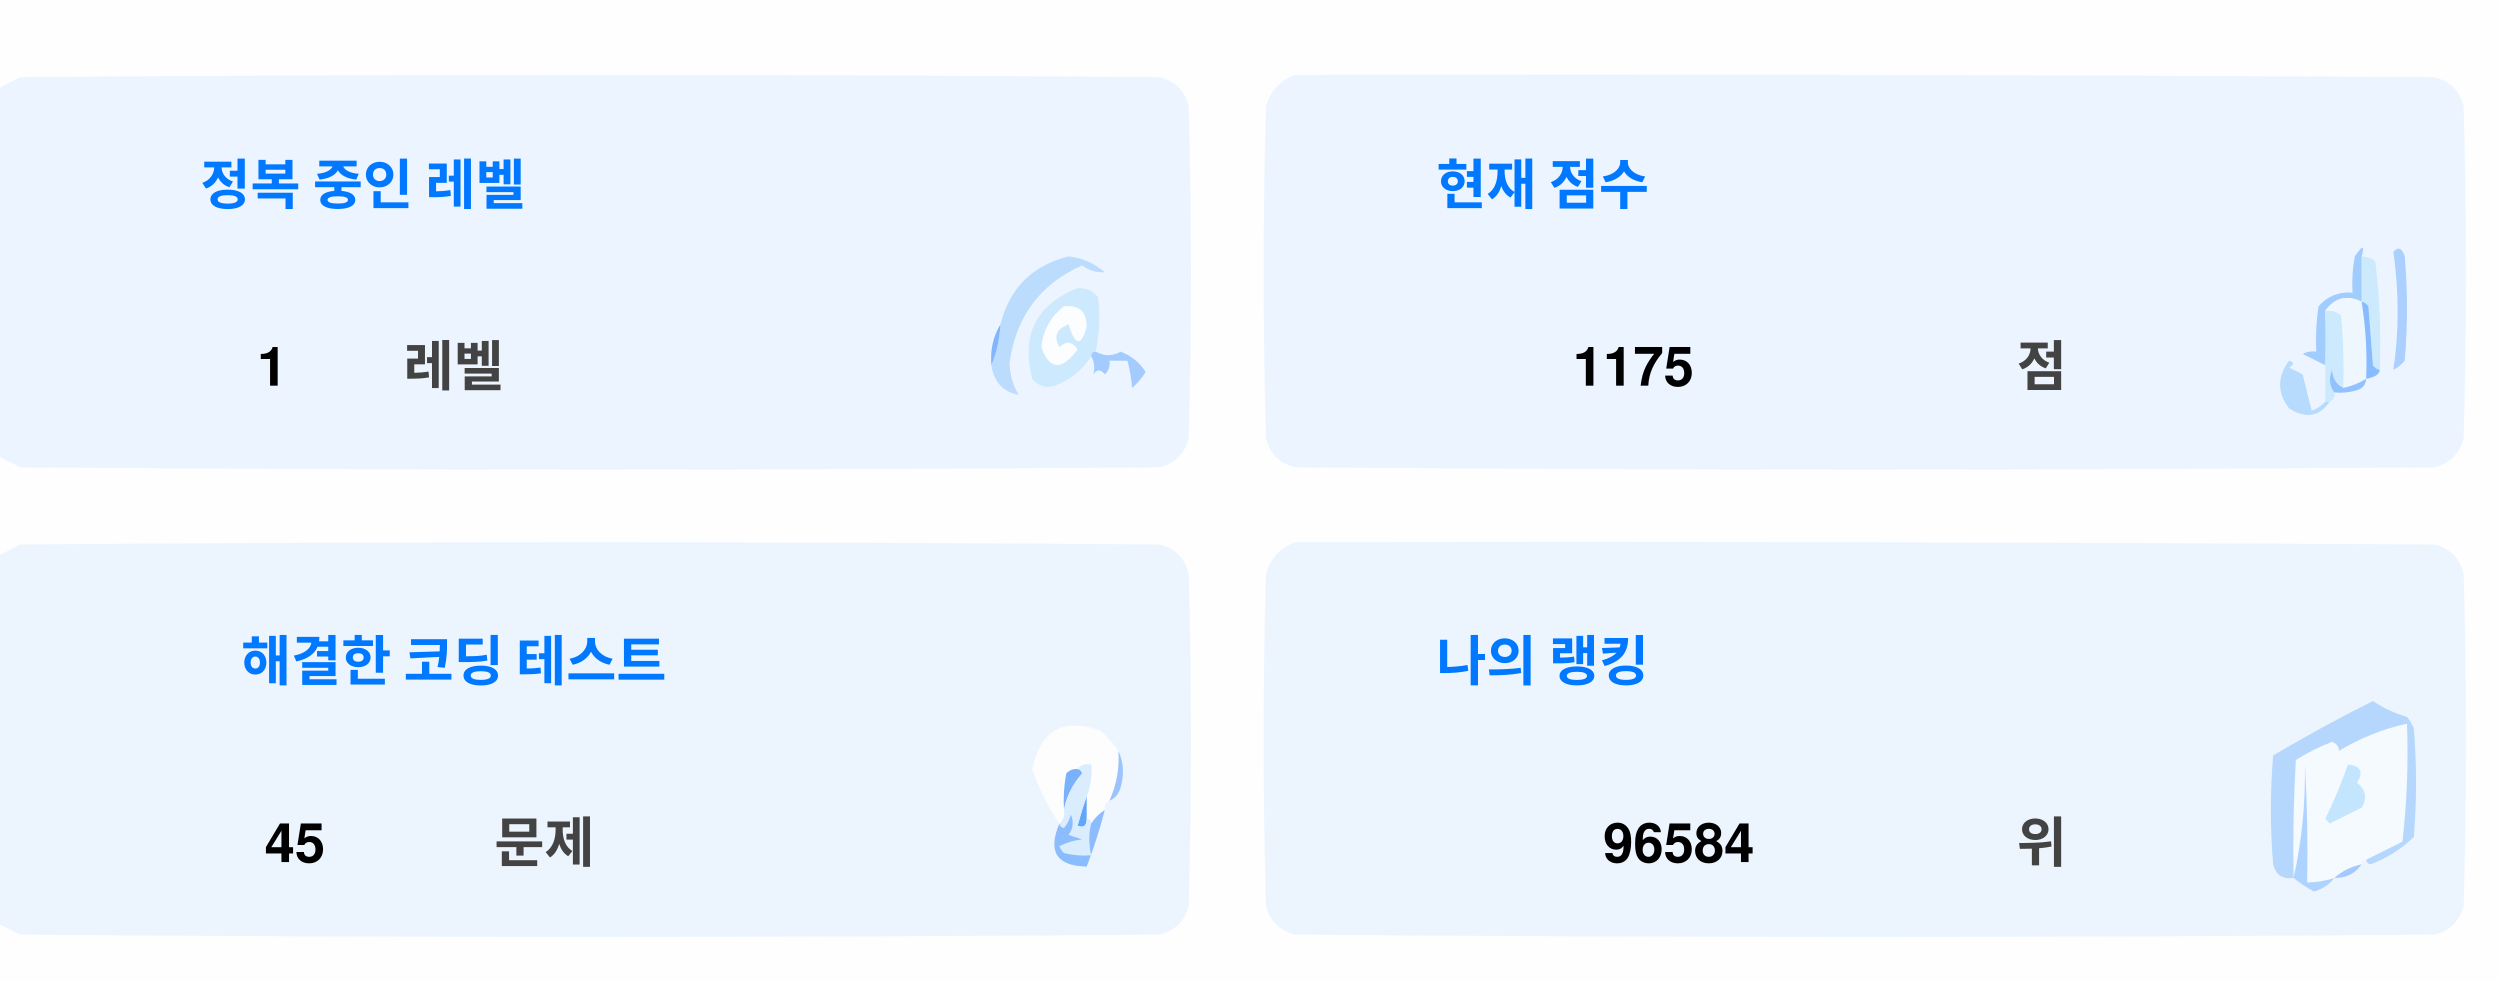
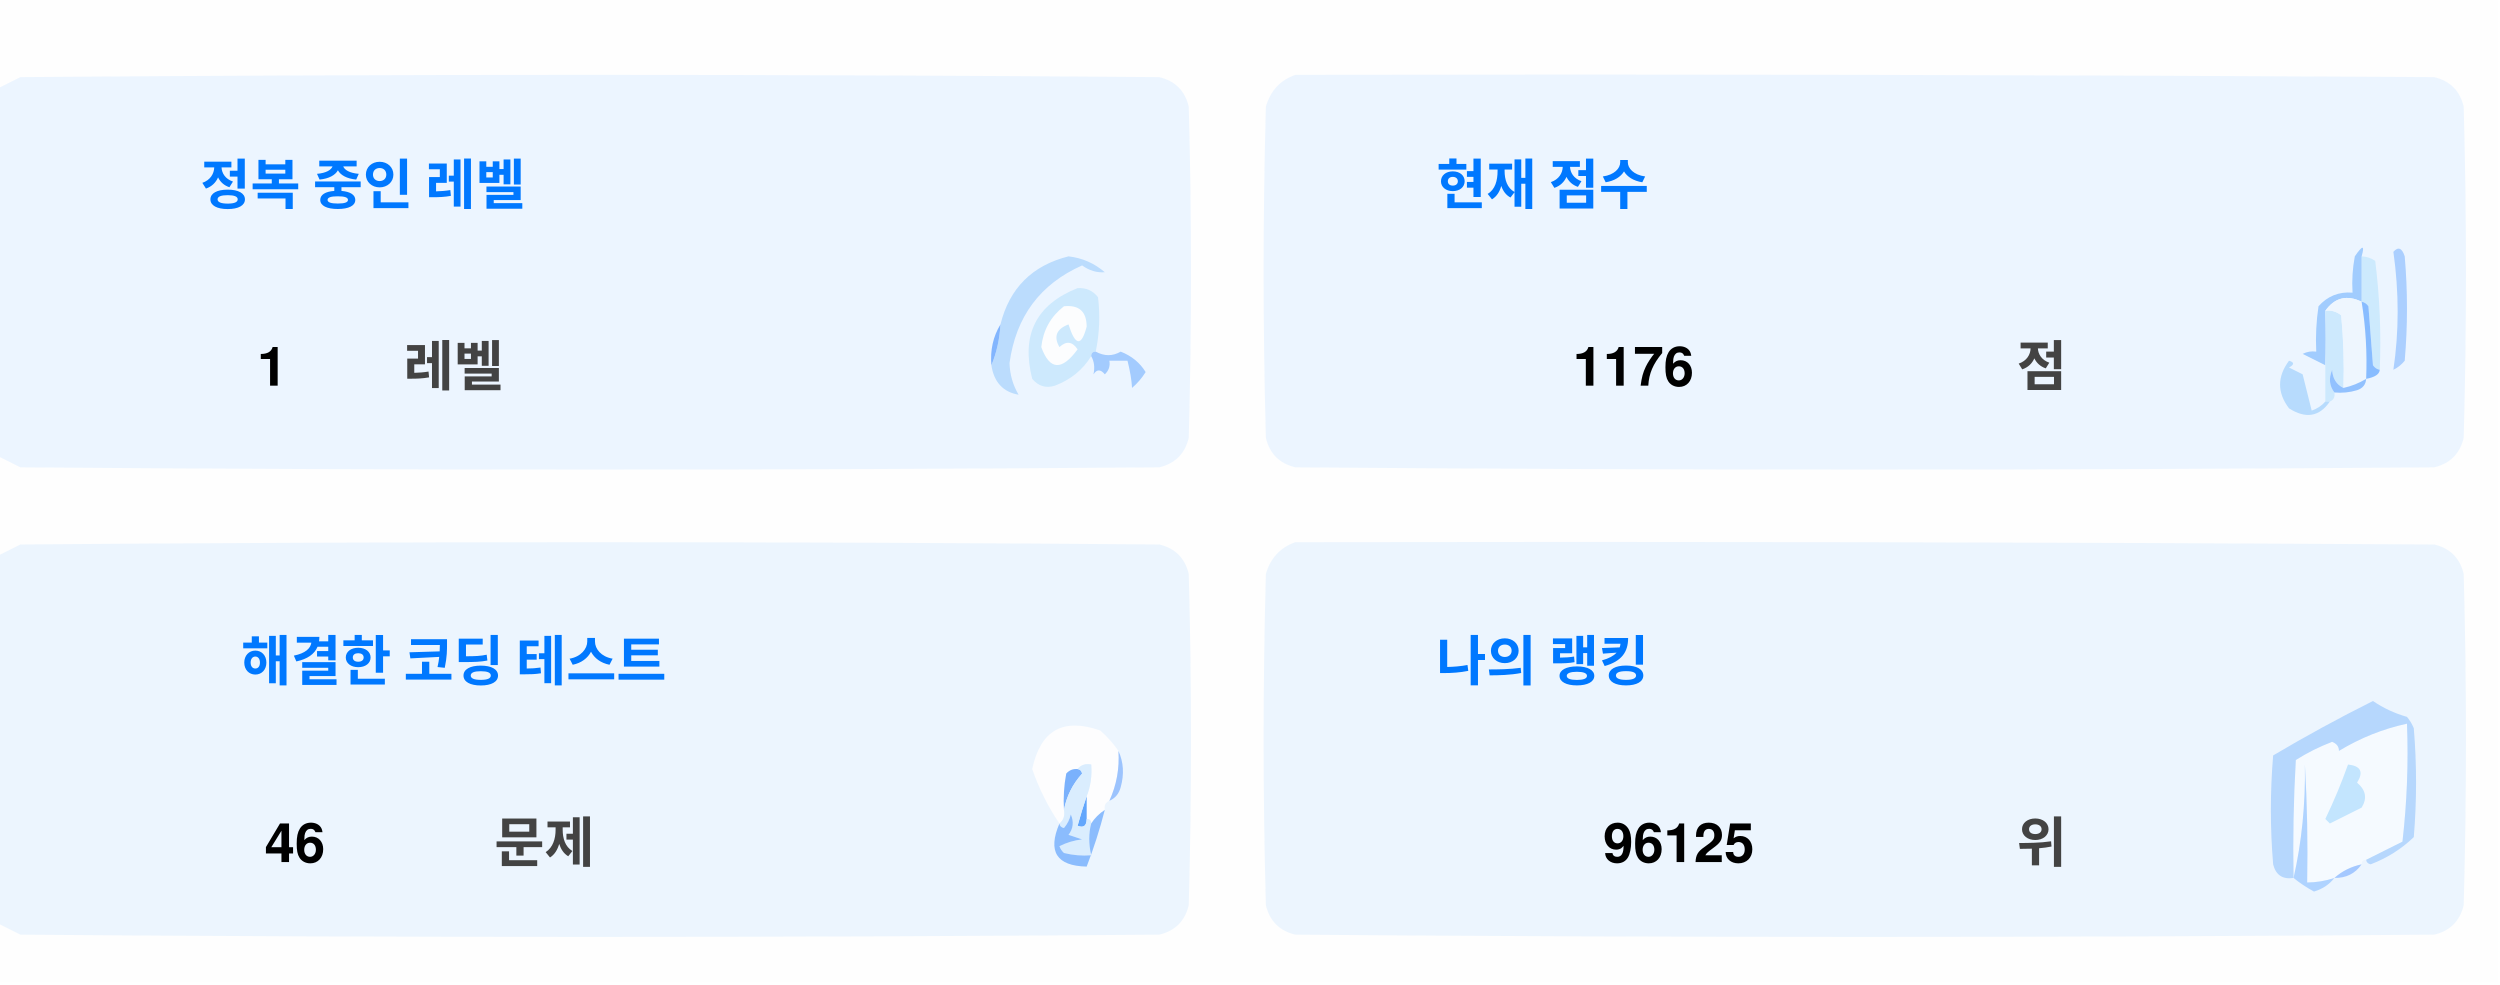
<svg xmlns="http://www.w3.org/2000/svg" version="1.1" width="551px" height="217px" style="shape-rendering:geometricPrecision; text-rendering:geometricPrecision; image-rendering:optimizeQuality; fill-rule:evenodd; clip-rule:evenodd">
  <style>.title {fill: #434343;font-size: 1rem;line-height: 1.5rem;font-weight: bold;font-family: -apple-system, BlinkMacSystemFont, Segoe UI, Helvetica, Arial, sans-serif, Apple Color Emoji, Segoe UI Emoji;}.desc {fill: #434343;font-size: 2.5rem;font-weight: bold;line-height: 1.5rem;font-family: -apple-system, BlinkMacSystemFont, Segoe UI, Helvetica, Arial, sans-serif, Apple Color Emoji, Segoe UI Emoji;}.desc-2 {fill: #434343;font-size: 1rem;font-weight: bold;line-height: 1.5rem;font-family: -apple-system, BlinkMacSystemFont, Segoe UI, Helvetica, Arial, sans-serif, Apple Color Emoji, Segoe UI Emoji;}.text, .desc {animation: twinkling 4s ease-in-out infinite;}@keyframes twinkling {40% { opacity: 1; }50% { opacity: 0.5; }60% { opacity: 1; }70% { opacity: 0.5; }80% { opacity: 1; }}</style>
  <g>
    <path style="opacity:1" fill="#fefefe" d="M -0.5,-0.5 C 183.167,-0.5 366.833,-0.5 550.5,-0.5C 550.5,71.833 550.5,144.167 550.5,216.5C 366.833,216.5 183.167,216.5 -0.5,216.5C -0.5,212.167 -0.5,207.833 -0.5,203.5C 1.14,204.32 2.807,205.153 4.5,206C 88.167,206.667 171.833,206.667 255.5,206C 259,205.167 261.167,203 262,199.5C 262.667,175.167 262.667,150.833 262,126.5C 261.167,123 259,120.833 255.5,120C 171.833,119.333 88.167,119.333 4.5,120C 2.807,120.847 1.14,121.68 -0.5,122.5C -0.5,115.167 -0.5,107.833 -0.5,100.5C 1.14,101.32 2.807,102.153 4.5,103C 88.167,103.667 171.833,103.667 255.5,103C 259,102.167 261.167,100 262,96.5C 262.667,72.167 262.667,47.833 262,23.5C 261.167,20 259,17.833 255.5,17C 171.833,16.333 88.167,16.333 4.5,17C 2.807,17.847 1.14,18.68 -0.5,19.5C -0.5,12.833 -0.5,6.167 -0.5,-0.5 Z" />
  </g>
  <g>
    <path style="opacity:1" fill="#ecf5ff" d="M -0.5,100.5 C -0.5,73.5 -0.5,46.5 -0.5,19.5C 1.14,18.68 2.807,17.847 4.5,17C 88.167,16.333 171.833,16.333 255.5,17C 259,17.833 261.167,20 262,23.5C 262.667,47.833 262.667,72.167 262,96.5C 261.167,100 259,102.167 255.5,103C 171.833,103.667 88.167,103.667 4.5,103C 2.807,102.153 1.14,101.32 -0.5,100.5 Z" />
  </g>
  <g>
    <path style="opacity:1" fill="#ecf5ff" d="M 285.5,16.5 C 369.167,16.333 452.834,16.5 536.5,17C 540,17.833 542.167,20 543,23.5C 543.667,47.833 543.667,72.167 543,96.5C 542.167,100 540,102.167 536.5,103C 452.833,103.667 369.167,103.667 285.5,103C 282,102.167 279.833,100 279,96.5C 278.333,72.167 278.333,47.833 279,23.5C 280.018,19.985 282.185,17.652 285.5,16.5 Z" />
  </g>
  <g>
    <path style="opacity:1" fill="#cdeafd" d="M 520.5,56.5 C 521.583,56.539 522.583,56.873 523.5,57.5C 524.498,65.472 524.831,73.472 524.5,81.5C 523.883,81.389 523.383,81.056 523,80.5C 522.667,76.167 522.333,71.833 522,67.5C 521.617,66.944 521.117,66.611 520.5,66.5C 520.5,63.167 520.5,59.833 520.5,56.5 Z" />
  </g>
  <g>
    <path style="opacity:1" fill="#abcfff" d="M 527.5,55.5 C 528.566,54.308 529.399,54.641 530,56.5C 530.667,64.167 530.667,71.833 530,79.5C 529.311,80.357 528.478,81.023 527.5,81.5C 528.758,73.08 528.758,64.414 527.5,55.5 Z" />
  </g>
  <g>
    <path style="opacity:1" fill="#bbdcfd" d="M 218.5,80.5 C 219.657,77.727 220.324,74.727 220.5,71.5C 222.49,63.51 227.49,58.51 235.5,56.5C 238.528,56.847 241.194,58.014 243.5,60C 241.744,60.141 240.078,59.641 238.5,58.5C 229.247,62.607 223.914,69.773 222.5,80C 222.565,82.526 223.232,84.859 224.5,87C 221.07,86.397 219.07,84.231 218.5,80.5 Z" />
  </g>
  <g>
    <path style="opacity:1" fill="#cde9fd" d="M 241.5,77.5 C 240.833,77.5 240.5,77.833 240.5,78.5C 238.628,81.529 235.961,83.695 232.5,85C 230.536,85.624 228.869,85.124 227.5,83.5C 225.021,73.791 228.354,67.124 237.5,63.5C 239.374,63.39 240.874,64.056 242,65.5C 242.497,69.524 242.331,73.524 241.5,77.5 Z" />
  </g>
  <g>
    <path style="opacity:1" fill="#fcfdfe" d="M 234.5,67.5 C 237.826,67.162 239.493,68.662 239.5,72C 238.334,76.434 237,76.267 235.5,71.5C 232.832,72.515 232.166,74.182 233.5,76.5C 235.017,75.089 236.351,75.256 237.5,77C 234.006,81.771 231.34,81.605 229.5,76.5C 229.904,72.771 231.571,69.771 234.5,67.5 Z" />
  </g>
  <g>
    <path style="opacity:1" fill="#a1ccfe" d="M 520.5,56.5 C 520.5,59.833 520.5,63.167 520.5,66.5C 517.238,64.922 514.572,65.589 512.5,68.5C 512.617,72.81 512.617,76.81 512.5,80.5C 510.86,79.68 509.193,78.847 507.5,78C 508.448,77.517 509.448,77.35 510.5,77.5C 510.335,74.15 510.502,70.817 511,67.5C 512.995,65.253 515.495,64.253 518.5,64.5C 518.336,61.813 518.503,59.146 519,56.5C 520.731,53.969 521.231,53.969 520.5,56.5 Z" />
  </g>
  <g>
    <path style="opacity:1" fill="#cde9fd" d="M 512.5,68.5 C 513.822,68.33 514.989,68.663 516,69.5C 516.499,74.823 516.666,80.156 516.5,85.5C 514.955,84.77 514.122,83.437 514,81.5C 513.22,83.387 513.387,85.054 514.5,86.5C 514.672,87.492 514.338,88.158 513.5,88.5C 513.167,88.5 512.833,88.5 512.5,88.5C 512.5,85.833 512.5,83.167 512.5,80.5C 512.617,76.81 512.617,72.81 512.5,68.5 Z" />
  </g>
  <g>
    <path style="opacity:1" fill="#eef6fe" d="M 520.5,66.5 C 521.407,72.106 521.74,77.773 521.5,83.5C 519.95,84.441 518.284,85.108 516.5,85.5C 516.666,80.156 516.499,74.823 516,69.5C 514.989,68.663 513.822,68.33 512.5,68.5C 514.572,65.589 517.238,64.922 520.5,66.5 Z" />
  </g>
  <g>
    <path style="opacity:1" fill="#88bcff" d="M 520.5,66.5 C 521.117,66.611 521.617,66.944 522,67.5C 522.333,71.833 522.667,76.167 523,80.5C 523.383,81.056 523.883,81.389 524.5,81.5C 524.445,82.469 523.445,83.136 521.5,83.5C 521.74,77.773 521.407,72.106 520.5,66.5 Z" />
  </g>
  <g>
    <path style="opacity:1" fill="#82b5fe" d="M 220.5,71.5 C 220.324,74.727 219.657,77.727 218.5,80.5C 218.215,77.171 218.882,74.171 220.5,71.5 Z" />
  </g>
  <g>
    <path style="opacity:1" fill="#a3cbfe" d="M 240.5,78.5 C 240.5,77.833 240.833,77.5 241.5,77.5C 243.391,78.536 245.224,78.536 247,77.5C 249.391,78.429 251.225,79.929 252.5,82C 251.681,83.319 250.681,84.486 249.5,85.5C 249.409,83.777 249.075,81.777 248.5,79.5C 247.167,79.5 245.833,79.5 244.5,79.5C 244.719,80.675 244.386,81.675 243.5,82.5C 242.575,81.359 241.741,81.359 241,82.5C 241.331,80.981 241.164,79.648 240.5,78.5 Z" />
  </g>
  <g>
    <path style="opacity:1" fill="#b7dbfd" d="M 512.5,88.5 C 512.833,88.5 513.167,88.5 513.5,88.5C 511.199,91.857 508.199,92.357 504.5,90C 501.872,86.535 501.872,83.035 504.5,79.5C 505.696,79.846 505.696,80.346 504.5,81C 505.5,81.5 506.5,82 507.5,82.5C 508.167,85.167 508.833,87.833 509.5,90.5C 510.739,90.058 511.739,89.391 512.5,88.5 Z" />
  </g>
  <g>
    <path style="opacity:1" fill="#92c1fe" d="M 516.5,85.5 C 518.284,85.108 519.95,84.441 521.5,83.5C 521.423,84.75 520.756,85.583 519.5,86C 517.866,86.493 516.199,86.66 514.5,86.5C 513.387,85.054 513.22,83.387 514,81.5C 514.122,83.437 514.955,84.77 516.5,85.5 Z" />
  </g>
  <g>
    <path style="opacity:1" fill="#ecf5fe" d="M -0.5,203.5 C -0.5,176.5 -0.5,149.5 -0.5,122.5C 1.14,121.68 2.807,120.847 4.5,120C 88.167,119.333 171.833,119.333 255.5,120C 259,120.833 261.167,123 262,126.5C 262.667,150.833 262.667,175.167 262,199.5C 261.167,203 259,205.167 255.5,206C 171.833,206.667 88.167,206.667 4.5,206C 2.807,205.153 1.14,204.32 -0.5,203.5 Z" />
  </g>
  <g>
    <path style="opacity:1" fill="#ecf5fe" d="M 285.5,119.5 C 369.167,119.333 452.834,119.5 536.5,120C 540,120.833 542.167,123 543,126.5C 543.667,150.833 543.667,175.167 543,199.5C 542.167,203 540,205.167 536.5,206C 452.833,206.667 369.167,206.667 285.5,206C 282,205.167 279.833,203 279,199.5C 278.333,175.167 278.333,150.833 279,126.5C 280.018,122.985 282.185,120.652 285.5,119.5 Z" />
  </g>
  <g>
    <path style="opacity:1" fill="#fdfdfe" d="M 246.5,165.5 C 246.758,169.367 246.092,173.034 244.5,176.5C 243.662,176.842 243.328,177.508 243.5,178.5C 242.272,179.306 241.272,180.306 240.5,181.5C 240.5,180.833 240.167,180.5 239.5,180.5C 239.5,178.833 239.5,177.167 239.5,175.5C 240.369,173.283 240.702,170.95 240.5,168.5C 239.209,168.263 238.209,168.596 237.5,169.5C 236.504,169.414 235.671,169.748 235,170.5C 234.503,173.146 234.336,175.813 234.5,178.5C 234.737,179.791 234.404,180.791 233.5,181.5C 230.986,177.806 228.986,173.806 227.5,169.5C 229.309,160.957 234.309,158.124 242.5,161C 244.07,162.397 245.404,163.897 246.5,165.5 Z" />
  </g>
  <g>
    <path style="opacity:1" fill="#f5faff" d="M 521.5,189.5 C 520.833,189.5 520.5,189.833 520.5,190.5C 518.181,190.992 516.181,191.992 514.5,193.5C 512.565,194.15 510.565,194.483 508.5,194.5C 508.666,185.827 508.5,177.16 508,168.5C 508.141,177.227 507.308,185.56 505.5,193.5C 505.334,184.827 505.5,176.16 506,167.5C 508.527,165.903 511.194,164.57 514,163.5C 515.011,163.892 515.511,164.559 515.5,165.5C 520.21,162.641 525.21,160.641 530.5,159.5C 530.831,168.192 530.498,176.859 529.5,185.5C 526.807,186.847 524.14,188.18 521.5,189.5 Z" />
  </g>
  <g>
    <path style="opacity:1" fill="#b6d7fd" d="M 521.5,189.5 C 524.14,188.18 526.807,186.847 529.5,185.5C 530.498,176.859 530.831,168.192 530.5,159.5C 525.21,160.641 520.21,162.641 515.5,165.5C 515.511,164.559 515.011,163.892 514,163.5C 511.194,164.57 508.527,165.903 506,167.5C 505.5,176.16 505.334,184.827 505.5,193.5C 503.089,193.863 501.589,192.863 501,190.5C 500.333,182.5 500.333,174.5 501,166.5C 508.173,162.246 515.507,158.246 523,154.5C 525.304,156.068 527.804,157.235 530.5,158C 531.126,158.75 531.626,159.584 532,160.5C 532.667,168.5 532.667,176.5 532,184.5C 529.292,187.111 526.125,189.111 522.5,190.5C 521.893,190.376 521.56,190.043 521.5,189.5 Z" />
  </g>
  <g>
    <path style="opacity:1" fill="#c3e5fe" d="M 517.5,168.5 C 520.317,168.801 520.984,170.134 519.5,172.5C 521.439,174.122 521.772,175.956 520.5,178C 518.167,179.167 515.833,180.333 513.5,181.5C 513.167,181.167 512.833,180.833 512.5,180.5C 514.414,176.515 516.081,172.515 517.5,168.5 Z" />
  </g>
  <g>
    <path style="opacity:1" fill="#7ab1fc" d="M 237.5,169.5 C 238.043,169.56 238.376,169.893 238.5,170.5C 236.395,172.836 235.062,175.503 234.5,178.5C 234.336,175.813 234.503,173.146 235,170.5C 235.671,169.748 236.504,169.414 237.5,169.5 Z" />
  </g>
  <g>
    <path style="opacity:1" fill="#afd3ff" d="M 514.5,193.5 C 513.378,194.947 511.878,195.947 510,196.5C 508.348,195.601 506.848,194.601 505.5,193.5C 507.308,185.56 508.141,177.227 508,168.5C 508.5,177.16 508.666,185.827 508.5,194.5C 510.565,194.483 512.565,194.15 514.5,193.5 Z" />
  </g>
  <g>
    <path style="opacity:1" fill="#9cc3fd" d="M 246.5,165.5 C 247.634,167.966 247.801,170.633 247,173.5C 246.623,174.942 245.79,175.942 244.5,176.5C 246.092,173.034 246.758,169.367 246.5,165.5 Z" />
  </g>
  <g>
    <path style="opacity:1" fill="#62a6fc" d="M 239.5,175.5 C 239.5,177.167 239.5,178.833 239.5,180.5C 239.483,182.028 238.816,182.528 237.5,182C 238.117,179.723 238.784,177.556 239.5,175.5 Z" />
  </g>
  <g>
    <path style="opacity:1" fill="#daedfe" d="M 237.5,169.5 C 238.209,168.596 239.209,168.263 240.5,168.5C 240.702,170.95 240.369,173.283 239.5,175.5C 238.784,177.556 238.117,179.723 237.5,182C 238.816,182.528 239.483,182.028 239.5,180.5C 240.167,180.5 240.5,180.833 240.5,181.5C 239.918,183.669 239.918,186.002 240.5,188.5C 238.473,188.662 236.473,188.495 234.5,188C 234.043,187.586 233.709,187.086 233.5,186.5C 235.078,185.702 236.744,185.202 238.5,185C 237.5,184.667 236.5,184.333 235.5,184C 236.554,182.612 236.72,181.112 236,179.5C 235.751,180.624 235.251,181.624 234.5,182.5C 233.893,182.376 233.56,182.043 233.5,181.5C 234.404,180.791 234.737,179.791 234.5,178.5C 235.062,175.503 236.395,172.836 238.5,170.5C 238.376,169.893 238.043,169.56 237.5,169.5 Z" />
  </g>
  <g>
    <path style="opacity:1" fill="#8bbcfd" d="M 243.5,178.5 C 242.395,182.803 241.062,186.969 239.5,191C 232.857,190.847 230.857,187.68 233.5,181.5C 233.56,182.043 233.893,182.376 234.5,182.5C 235.251,181.624 235.751,180.624 236,179.5C 236.72,181.112 236.554,182.612 235.5,184C 236.5,184.333 237.5,184.667 238.5,185C 236.744,185.202 235.078,185.702 233.5,186.5C 233.709,187.086 234.043,187.586 234.5,188C 236.473,188.495 238.473,188.662 240.5,188.5C 239.918,186.002 239.918,183.669 240.5,181.5C 241.272,180.306 242.272,179.306 243.5,178.5 Z" />
  </g>
  <g>
    <path style="opacity:1" fill="#a4c8ff" d="M 520.5,190.5 C 519.089,192.539 517.089,193.539 514.5,193.5C 516.181,191.992 518.181,190.992 520.5,190.5 Z" />
  </g>
  <text text-anchor="middle" x="80" y="45" class="title" style="fill:#0078ff;" stroke="#none" stroke-width="1">정복 중인 레벨</text>
  <text text-anchor="middle" x="60" y="85" class="desc" style="fill:#000000;" stroke="#none" stroke-width="1">1</text>
  <text text-anchor="middle" x="100" y="85" class="desc-2" style="fill:#434343;" stroke="#none" stroke-width="1">레벨</text>
  <text text-anchor="middle" x="340" y="45" class="title" style="fill:#0078ff;" stroke="#none" stroke-width="1">현재 점수</text>
-   <text text-anchor="middle" x="360" y="85" class="desc" style="fill:#000000;" stroke="#none" stroke-width="1">1175</text>
+   <text text-anchor="middle" x="360" y="85" class="desc" style="fill:#000000;" stroke="#none" stroke-width="1">1176</text>
  <text text-anchor="middle" x="450" y="85" class="desc-2" style="fill:#434343;" stroke="#none" stroke-width="1">점</text>
  <text text-anchor="middle" x="100" y="150" class="title" style="fill:#0078ff;" stroke="#none" stroke-width="1">해결한 코딩 테스트</text>
-   <text text-anchor="middle" x="65" y="190" class="desc" style="fill:#000000;" stroke="#none" stroke-width="1">45</text>
+   <text text-anchor="middle" x="65" y="190" class="desc" style="fill:#000000;" stroke="#none" stroke-width="1">46</text>
  <text text-anchor="middle" x="120" y="190" class="desc-2" style="fill:#434343;" stroke="#none" stroke-width="1">문제</text>
  <text text-anchor="middle" x="340" y="150" class="title" style="fill:#0078ff;" stroke="#none" stroke-width="1">나의 랭킹</text>
-   <text text-anchor="middle" x="370" y="190" class="desc" style="fill:#000000;" stroke="#none" stroke-width="1">96584</text>
+   <text text-anchor="middle" x="370" y="190" class="desc" style="fill:#000000;" stroke="#none" stroke-width="1">96125</text>
  <text text-anchor="middle" x="450" y="190" class="desc-2" style="fill:#434343;" stroke="#none" stroke-width="1">위</text>
</svg>
